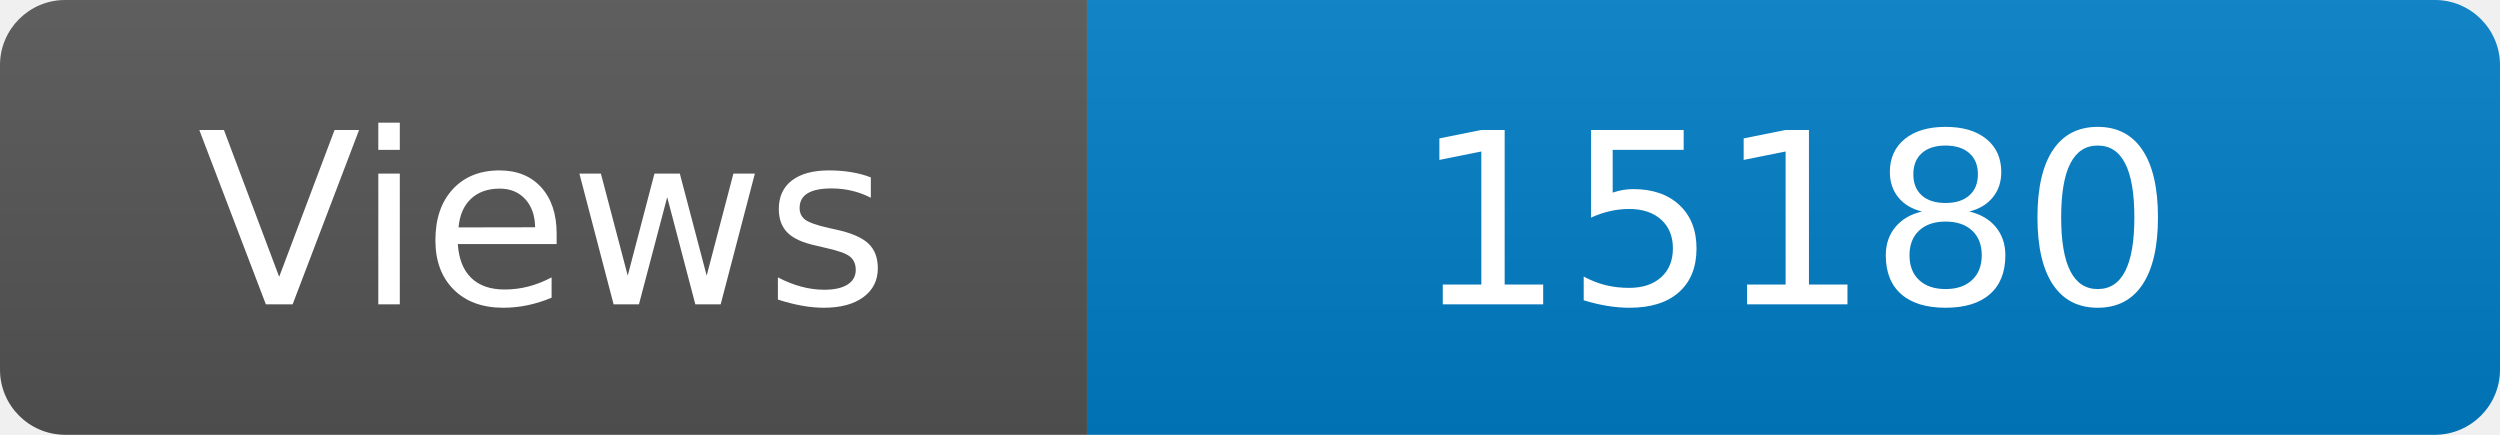
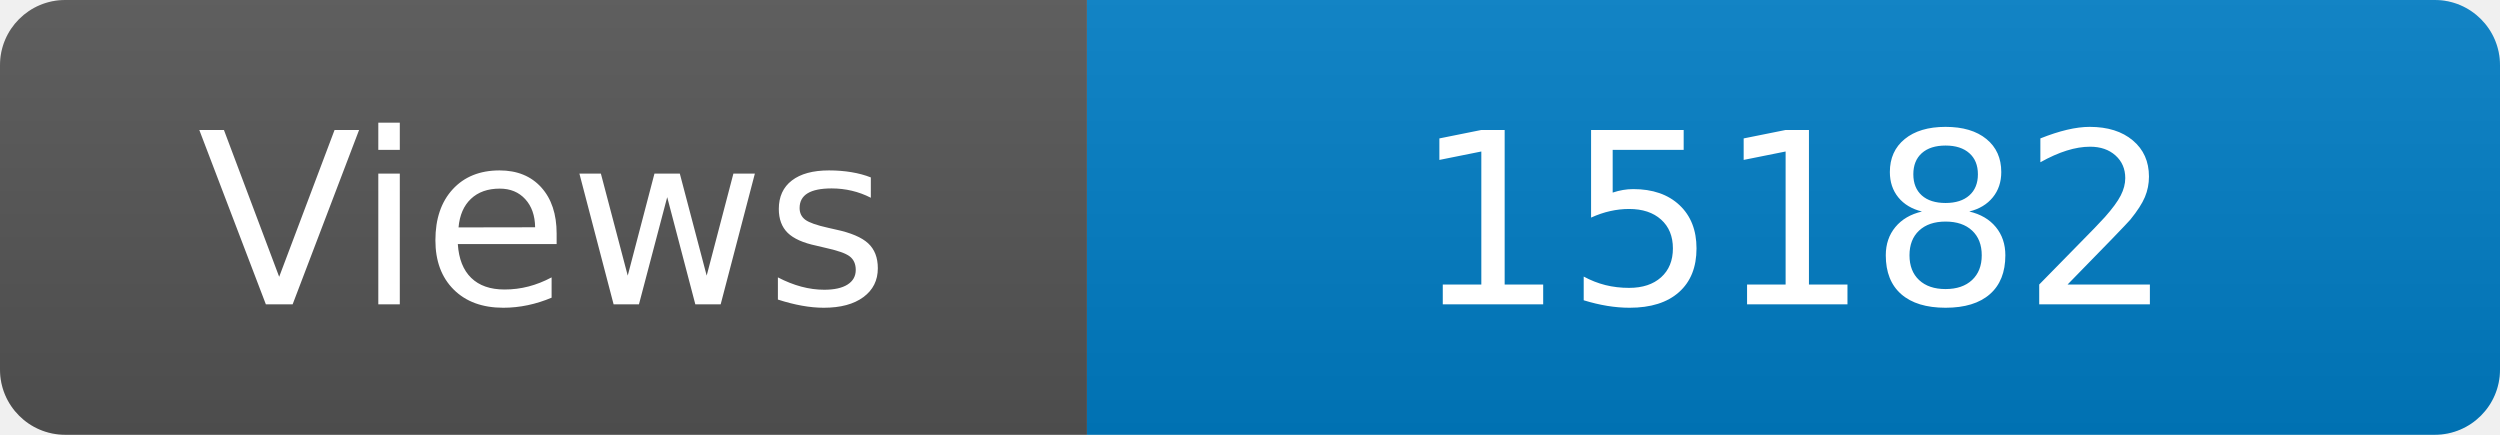
<svg xmlns="http://www.w3.org/2000/svg" width="115" height="20" role="img" aria-label="Maintained?: yes">
  <linearGradient id="s" x2="0" y2="100%">
    <stop offset="0" stop-color="#bbb" stop-opacity=".1" />
    <stop offset="1" stop-opacity=".1" />
  </linearGradient>
  <clipPath id="r">
    <rect width="115" height="20" rx="3" fill="#fff" />
  </clipPath>
  <g clip-path="url(#r)">
    <rect width="50" height="20" fill="#555" />
    <rect x="50" width="160" height="20" fill="#007ec6" />
    <rect width="115" height="20" fill="url(#s)" />
  </g>
  <g fill="#fff" text-anchor="middle" font-family="Verdana,Geneva,DejaVu Sans,sans-serif" font-size="110">
    <text x="250" y="140" transform="scale(.1)" fill="#fff">Views</text>
-     <text x="825" y="140" transform="scale(.1)" fill="#fff">15180</text>
+     <text x="825" y="140" transform="scale(.1)" fill="#fff">15182</text>
  </g>
</svg>
